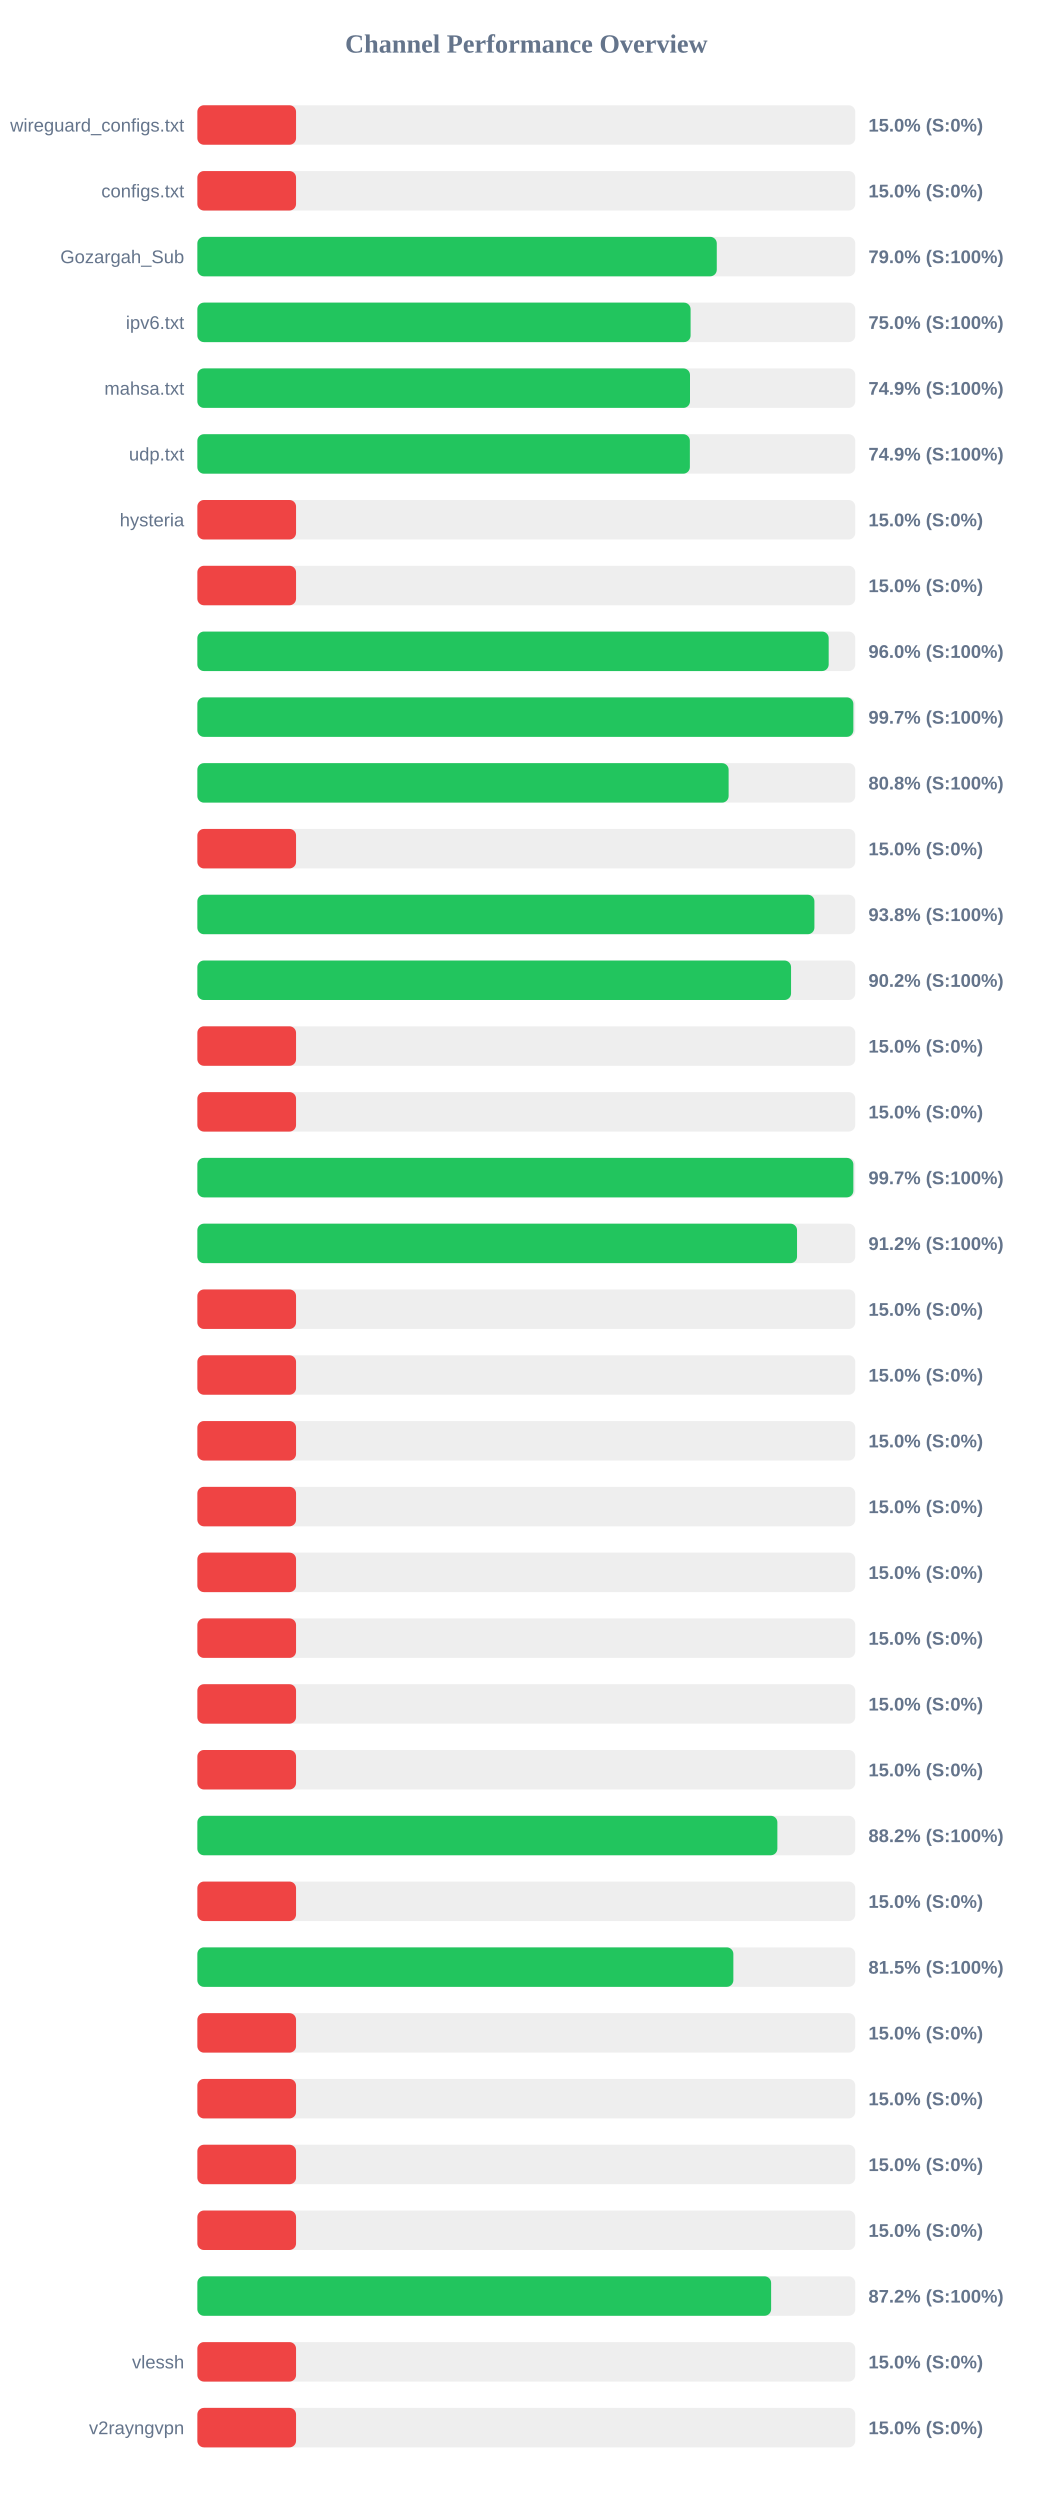
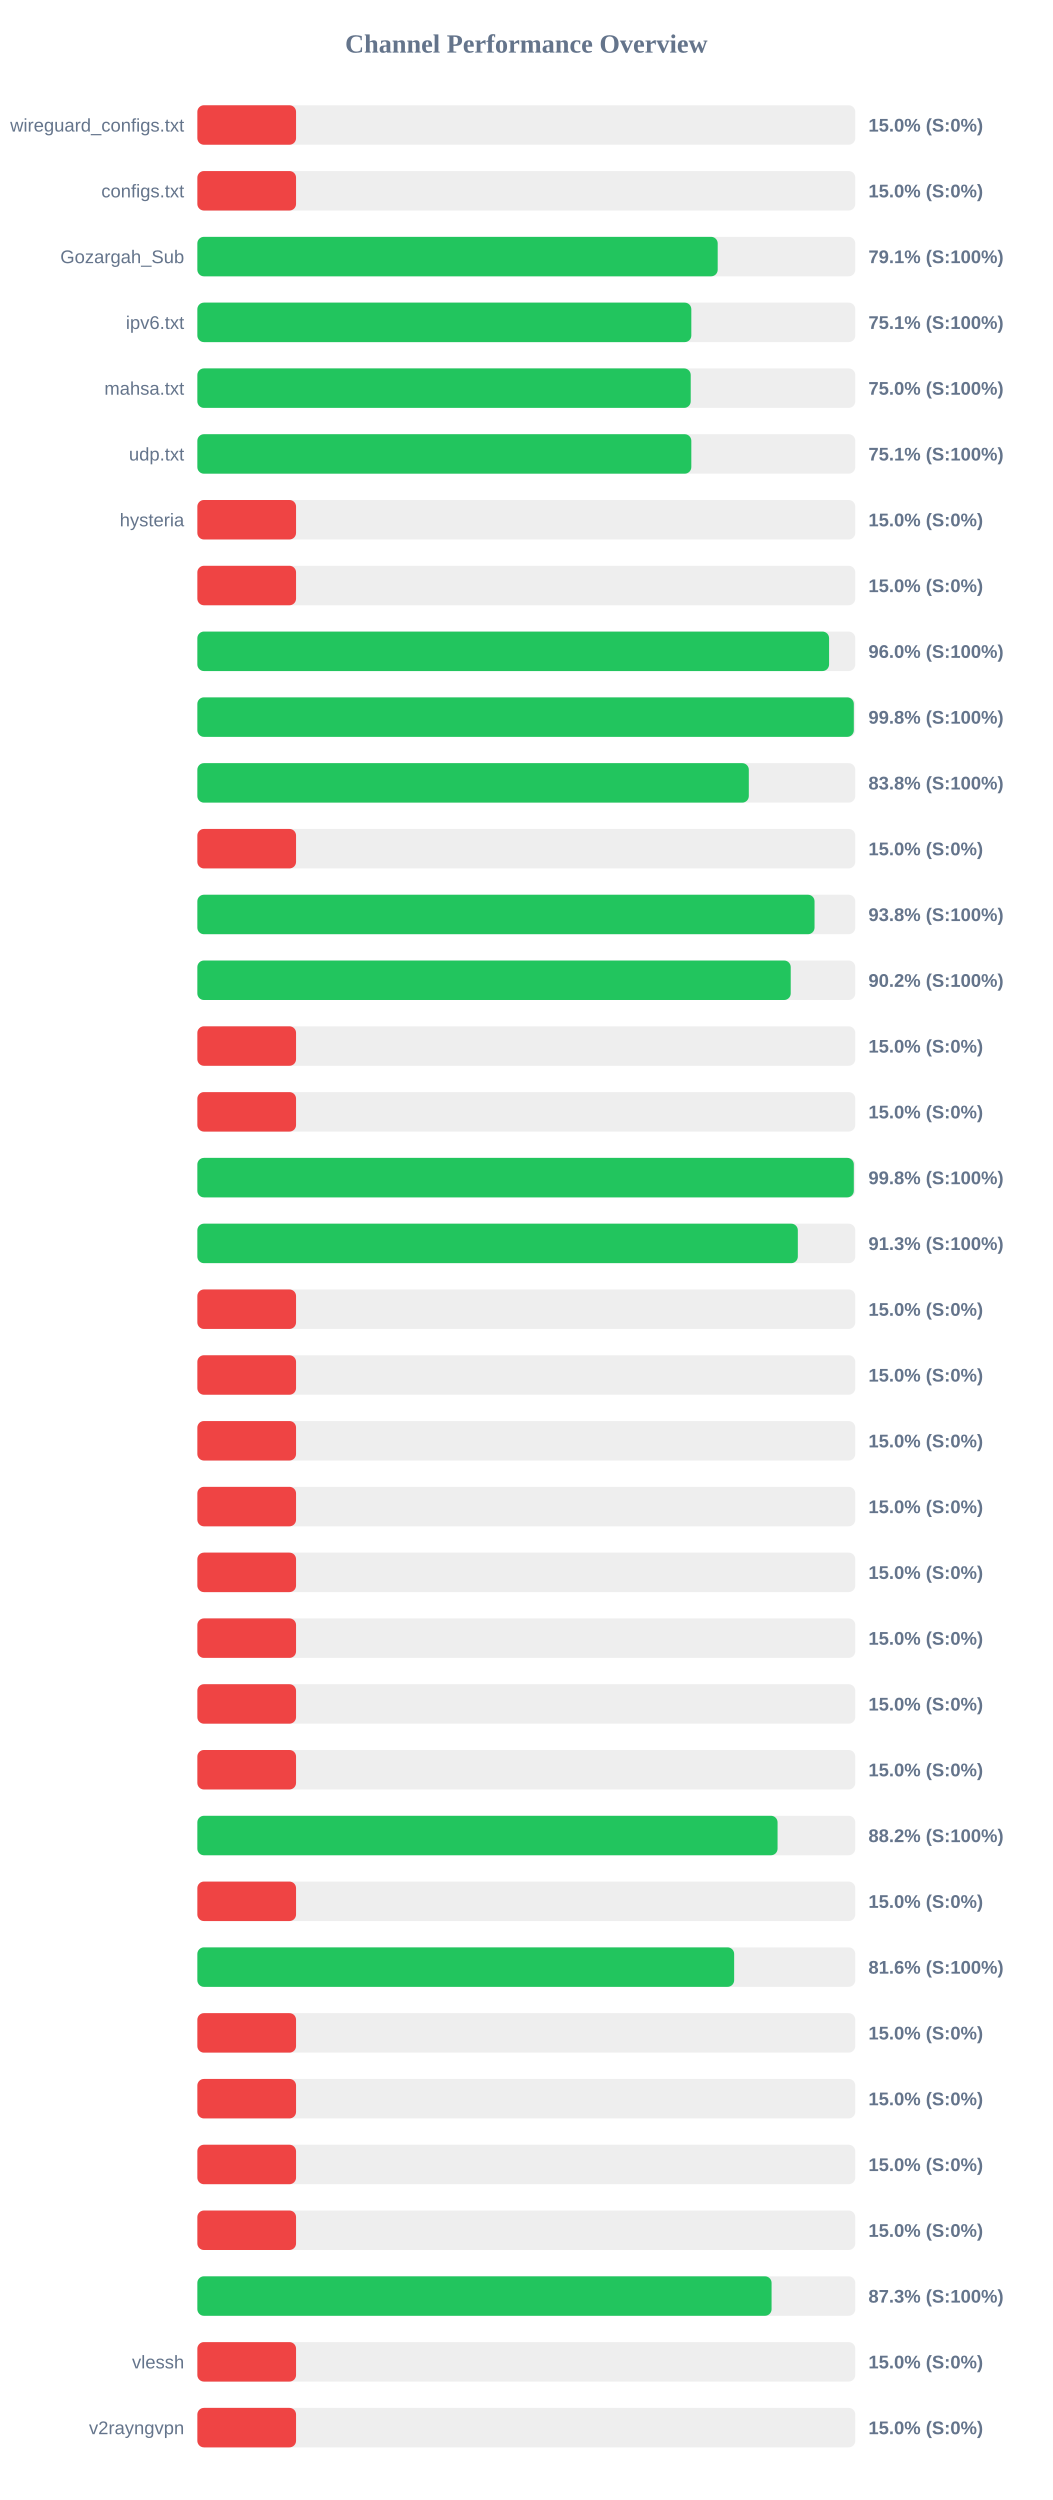
<svg xmlns="http://www.w3.org/2000/svg" width="800" height="1900" version="1.1">
  <style>
        .row { font: 14px Arial; fill: #64748b; }
        .score { font: bold 14px Arial; fill: #64748b; }
    </style>
  <text x="400" y="40" text-anchor="middle" font-size="20px" font-weight="bold" fill="#64748b">Channel Performance Overview</text>
  <rect x="150" y="80" width="500" height="30" fill="#eee" rx="5" />
  <rect x="150" y="80" width="75.0" height="30" fill="#ef4444" rx="5" />
  <text x="140" y="100" text-anchor="end" class="row">wireguard_configs.txt</text>
  <text x="660" y="100" text-anchor="start" class="score">15.0% (S:0%)</text>
  <rect x="150" y="130" width="500" height="30" fill="#eee" rx="5" />
  <rect x="150" y="130" width="75.0" height="30" fill="#ef4444" rx="5" />
  <text x="140" y="150" text-anchor="end" class="row">configs.txt</text>
  <text x="660" y="150" text-anchor="start" class="score">15.0% (S:0%)</text>
  <rect x="150" y="180" width="500" height="30" fill="#eee" rx="5" />
-   <rect x="150" y="180" width="394.75" height="30" fill="#22c55e" rx="5" />
+   <rect x="150" y="180" width="395.45" height="30" fill="#22c55e" rx="5" />
  <text x="140" y="200" text-anchor="end" class="row">Gozargah_Sub</text>
-   <text x="660" y="200" text-anchor="start" class="score">79.0% (S:100%)</text>
+   <text x="660" y="200" text-anchor="start" class="score">79.1% (S:100%)</text>
  <rect x="150" y="230" width="500" height="30" fill="#eee" rx="5" />
-   <rect x="150" y="230" width="374.85" height="30" fill="#22c55e" rx="5" />
+   <rect x="150" y="230" width="375.4" height="30" fill="#22c55e" rx="5" />
  <text x="140" y="250" text-anchor="end" class="row">ipv6.txt</text>
-   <text x="660" y="250" text-anchor="start" class="score">75.0% (S:100%)</text>
+   <text x="660" y="250" text-anchor="start" class="score">75.1% (S:100%)</text>
  <rect x="150" y="280" width="500" height="30" fill="#eee" rx="5" />
-   <rect x="150" y="280" width="374.4" height="30" fill="#22c55e" rx="5" />
+   <rect x="150" y="280" width="374.95" height="30" fill="#22c55e" rx="5" />
  <text x="140" y="300" text-anchor="end" class="row">mahsa.txt</text>
-   <text x="660" y="300" text-anchor="start" class="score">74.9% (S:100%)</text>
+   <text x="660" y="300" text-anchor="start" class="score">75.0% (S:100%)</text>
  <rect x="150" y="330" width="500" height="30" fill="#eee" rx="5" />
-   <rect x="150" y="330" width="374.3" height="30" fill="#22c55e" rx="5" />
+   <rect x="150" y="330" width="375.4" height="30" fill="#22c55e" rx="5" />
  <text x="140" y="350" text-anchor="end" class="row">udp.txt</text>
-   <text x="660" y="350" text-anchor="start" class="score">74.9% (S:100%)</text>
+   <text x="660" y="350" text-anchor="start" class="score">75.1% (S:100%)</text>
  <rect x="150" y="380" width="500" height="30" fill="#eee" rx="5" />
  <rect x="150" y="380" width="75.0" height="30" fill="#ef4444" rx="5" />
  <text x="140" y="400" text-anchor="end" class="row">hysteria</text>
  <text x="660" y="400" text-anchor="start" class="score">15.0% (S:0%)</text>
  <rect x="150" y="430" width="500" height="30" fill="#eee" rx="5" />
  <rect x="150" y="430" width="75.0" height="30" fill="#ef4444" rx="5" />
  <text x="140" y="450" text-anchor="end" class="row" />
  <text x="660" y="450" text-anchor="start" class="score">15.0% (S:0%)</text>
  <rect x="150" y="480" width="500" height="30" fill="#eee" rx="5" />
-   <rect x="150" y="480" width="479.8" height="30" fill="#22c55e" rx="5" />
+   <rect x="150" y="480" width="480.1" height="30" fill="#22c55e" rx="5" />
  <text x="140" y="500" text-anchor="end" class="row" />
  <text x="660" y="500" text-anchor="start" class="score">96.0% (S:100%)</text>
  <rect x="150" y="530" width="500" height="30" fill="#eee" rx="5" />
-   <rect x="150" y="530" width="498.55" height="30" fill="#22c55e" rx="5" />
+   <rect x="150" y="530" width="498.9" height="30" fill="#22c55e" rx="5" />
  <text x="140" y="550" text-anchor="end" class="row" />
-   <text x="660" y="550" text-anchor="start" class="score">99.7% (S:100%)</text>
+   <text x="660" y="550" text-anchor="start" class="score">99.8% (S:100%)</text>
  <rect x="150" y="580" width="500" height="30" fill="#eee" rx="5" />
-   <rect x="150" y="580" width="403.75" height="30" fill="#22c55e" rx="5" />
+   <rect x="150" y="580" width="419.1" height="30" fill="#22c55e" rx="5" />
  <text x="140" y="600" text-anchor="end" class="row" />
-   <text x="660" y="600" text-anchor="start" class="score">80.8% (S:100%)</text>
+   <text x="660" y="600" text-anchor="start" class="score">83.8% (S:100%)</text>
  <rect x="150" y="630" width="500" height="30" fill="#eee" rx="5" />
  <rect x="150" y="630" width="75.0" height="30" fill="#ef4444" rx="5" />
  <text x="140" y="650" text-anchor="end" class="row" />
  <text x="660" y="650" text-anchor="start" class="score">15.0% (S:0%)</text>
  <rect x="150" y="680" width="500" height="30" fill="#eee" rx="5" />
-   <rect x="150" y="680" width="468.95" height="30" fill="#22c55e" rx="5" />
+   <rect x="150" y="680" width="469.05" height="30" fill="#22c55e" rx="5" />
  <text x="140" y="700" text-anchor="end" class="row" />
  <text x="660" y="700" text-anchor="start" class="score">93.8% (S:100%)</text>
  <rect x="150" y="730" width="500" height="30" fill="#eee" rx="5" />
-   <rect x="150" y="730" width="451.2" height="30" fill="#22c55e" rx="5" />
+   <rect x="150" y="730" width="450.95" height="30" fill="#22c55e" rx="5" />
  <text x="140" y="750" text-anchor="end" class="row" />
  <text x="660" y="750" text-anchor="start" class="score">90.2% (S:100%)</text>
  <rect x="150" y="780" width="500" height="30" fill="#eee" rx="5" />
  <rect x="150" y="780" width="75.0" height="30" fill="#ef4444" rx="5" />
  <text x="140" y="800" text-anchor="end" class="row" />
  <text x="660" y="800" text-anchor="start" class="score">15.0% (S:0%)</text>
  <rect x="150" y="830" width="500" height="30" fill="#eee" rx="5" />
  <rect x="150" y="830" width="75.0" height="30" fill="#ef4444" rx="5" />
  <text x="140" y="850" text-anchor="end" class="row" />
  <text x="660" y="850" text-anchor="start" class="score">15.0% (S:0%)</text>
  <rect x="150" y="880" width="500" height="30" fill="#eee" rx="5" />
-   <rect x="150" y="880" width="498.55" height="30" fill="#22c55e" rx="5" />
+   <rect x="150" y="880" width="498.9" height="30" fill="#22c55e" rx="5" />
  <text x="140" y="900" text-anchor="end" class="row" />
-   <text x="660" y="900" text-anchor="start" class="score">99.7% (S:100%)</text>
+   <text x="660" y="900" text-anchor="start" class="score">99.8% (S:100%)</text>
  <rect x="150" y="930" width="500" height="30" fill="#eee" rx="5" />
-   <rect x="150" y="930" width="455.75" height="30" fill="#22c55e" rx="5" />
+   <rect x="150" y="930" width="456.35" height="30" fill="#22c55e" rx="5" />
  <text x="140" y="950" text-anchor="end" class="row" />
-   <text x="660" y="950" text-anchor="start" class="score">91.2% (S:100%)</text>
+   <text x="660" y="950" text-anchor="start" class="score">91.3% (S:100%)</text>
  <rect x="150" y="980" width="500" height="30" fill="#eee" rx="5" />
  <rect x="150" y="980" width="75.0" height="30" fill="#ef4444" rx="5" />
  <text x="140" y="1000" text-anchor="end" class="row" />
  <text x="660" y="1000" text-anchor="start" class="score">15.0% (S:0%)</text>
  <rect x="150" y="1030" width="500" height="30" fill="#eee" rx="5" />
  <rect x="150" y="1030" width="75.0" height="30" fill="#ef4444" rx="5" />
  <text x="140" y="1050" text-anchor="end" class="row" />
  <text x="660" y="1050" text-anchor="start" class="score">15.0% (S:0%)</text>
  <rect x="150" y="1080" width="500" height="30" fill="#eee" rx="5" />
  <rect x="150" y="1080" width="75.0" height="30" fill="#ef4444" rx="5" />
  <text x="140" y="1100" text-anchor="end" class="row" />
  <text x="660" y="1100" text-anchor="start" class="score">15.0% (S:0%)</text>
  <rect x="150" y="1130" width="500" height="30" fill="#eee" rx="5" />
  <rect x="150" y="1130" width="75.0" height="30" fill="#ef4444" rx="5" />
  <text x="140" y="1150" text-anchor="end" class="row" />
  <text x="660" y="1150" text-anchor="start" class="score">15.0% (S:0%)</text>
  <rect x="150" y="1180" width="500" height="30" fill="#eee" rx="5" />
  <rect x="150" y="1180" width="75.0" height="30" fill="#ef4444" rx="5" />
  <text x="140" y="1200" text-anchor="end" class="row" />
  <text x="660" y="1200" text-anchor="start" class="score">15.0% (S:0%)</text>
  <rect x="150" y="1230" width="500" height="30" fill="#eee" rx="5" />
  <rect x="150" y="1230" width="75.0" height="30" fill="#ef4444" rx="5" />
  <text x="140" y="1250" text-anchor="end" class="row" />
  <text x="660" y="1250" text-anchor="start" class="score">15.0% (S:0%)</text>
  <rect x="150" y="1280" width="500" height="30" fill="#eee" rx="5" />
  <rect x="150" y="1280" width="75.0" height="30" fill="#ef4444" rx="5" />
  <text x="140" y="1300" text-anchor="end" class="row" />
  <text x="660" y="1300" text-anchor="start" class="score">15.0% (S:0%)</text>
  <rect x="150" y="1330" width="500" height="30" fill="#eee" rx="5" />
  <rect x="150" y="1330" width="75.0" height="30" fill="#ef4444" rx="5" />
  <text x="140" y="1350" text-anchor="end" class="row" />
  <text x="660" y="1350" text-anchor="start" class="score">15.0% (S:0%)</text>
  <rect x="150" y="1380" width="500" height="30" fill="#eee" rx="5" />
-   <rect x="150" y="1380" width="440.8" height="30" fill="#22c55e" rx="5" />
+   <rect x="150" y="1380" width="440.95" height="30" fill="#22c55e" rx="5" />
  <text x="140" y="1400" text-anchor="end" class="row" />
  <text x="660" y="1400" text-anchor="start" class="score">88.2% (S:100%)</text>
  <rect x="150" y="1430" width="500" height="30" fill="#eee" rx="5" />
  <rect x="150" y="1430" width="75.0" height="30" fill="#ef4444" rx="5" />
  <text x="140" y="1450" text-anchor="end" class="row" />
  <text x="660" y="1450" text-anchor="start" class="score">15.0% (S:0%)</text>
  <rect x="150" y="1480" width="500" height="30" fill="#eee" rx="5" />
-   <rect x="150" y="1480" width="407.35" height="30" fill="#22c55e" rx="5" />
+   <rect x="150" y="1480" width="407.95" height="30" fill="#22c55e" rx="5" />
  <text x="140" y="1500" text-anchor="end" class="row" />
-   <text x="660" y="1500" text-anchor="start" class="score">81.5% (S:100%)</text>
+   <text x="660" y="1500" text-anchor="start" class="score">81.6% (S:100%)</text>
  <rect x="150" y="1530" width="500" height="30" fill="#eee" rx="5" />
  <rect x="150" y="1530" width="75.0" height="30" fill="#ef4444" rx="5" />
  <text x="140" y="1550" text-anchor="end" class="row" />
  <text x="660" y="1550" text-anchor="start" class="score">15.0% (S:0%)</text>
  <rect x="150" y="1580" width="500" height="30" fill="#eee" rx="5" />
  <rect x="150" y="1580" width="75.0" height="30" fill="#ef4444" rx="5" />
  <text x="140" y="1600" text-anchor="end" class="row" />
  <text x="660" y="1600" text-anchor="start" class="score">15.0% (S:0%)</text>
  <rect x="150" y="1630" width="500" height="30" fill="#eee" rx="5" />
  <rect x="150" y="1630" width="75.0" height="30" fill="#ef4444" rx="5" />
  <text x="140" y="1650" text-anchor="end" class="row" />
  <text x="660" y="1650" text-anchor="start" class="score">15.0% (S:0%)</text>
  <rect x="150" y="1680" width="500" height="30" fill="#eee" rx="5" />
  <rect x="150" y="1680" width="75.0" height="30" fill="#ef4444" rx="5" />
  <text x="140" y="1700" text-anchor="end" class="row" />
  <text x="660" y="1700" text-anchor="start" class="score">15.0% (S:0%)</text>
  <rect x="150" y="1730" width="500" height="30" fill="#eee" rx="5" />
-   <rect x="150" y="1730" width="436.05" height="30" fill="#22c55e" rx="5" />
+   <rect x="150" y="1730" width="436.4" height="30" fill="#22c55e" rx="5" />
  <text x="140" y="1750" text-anchor="end" class="row" />
-   <text x="660" y="1750" text-anchor="start" class="score">87.2% (S:100%)</text>
+   <text x="660" y="1750" text-anchor="start" class="score">87.3% (S:100%)</text>
  <rect x="150" y="1780" width="500" height="30" fill="#eee" rx="5" />
  <rect x="150" y="1780" width="75.0" height="30" fill="#ef4444" rx="5" />
  <text x="140" y="1800" text-anchor="end" class="row">vlessh</text>
  <text x="660" y="1800" text-anchor="start" class="score">15.0% (S:0%)</text>
  <rect x="150" y="1830" width="500" height="30" fill="#eee" rx="5" />
  <rect x="150" y="1830" width="75.0" height="30" fill="#ef4444" rx="5" />
  <text x="140" y="1850" text-anchor="end" class="row">v2rayngvpn</text>
  <text x="660" y="1850" text-anchor="start" class="score">15.0% (S:0%)</text>
</svg>
